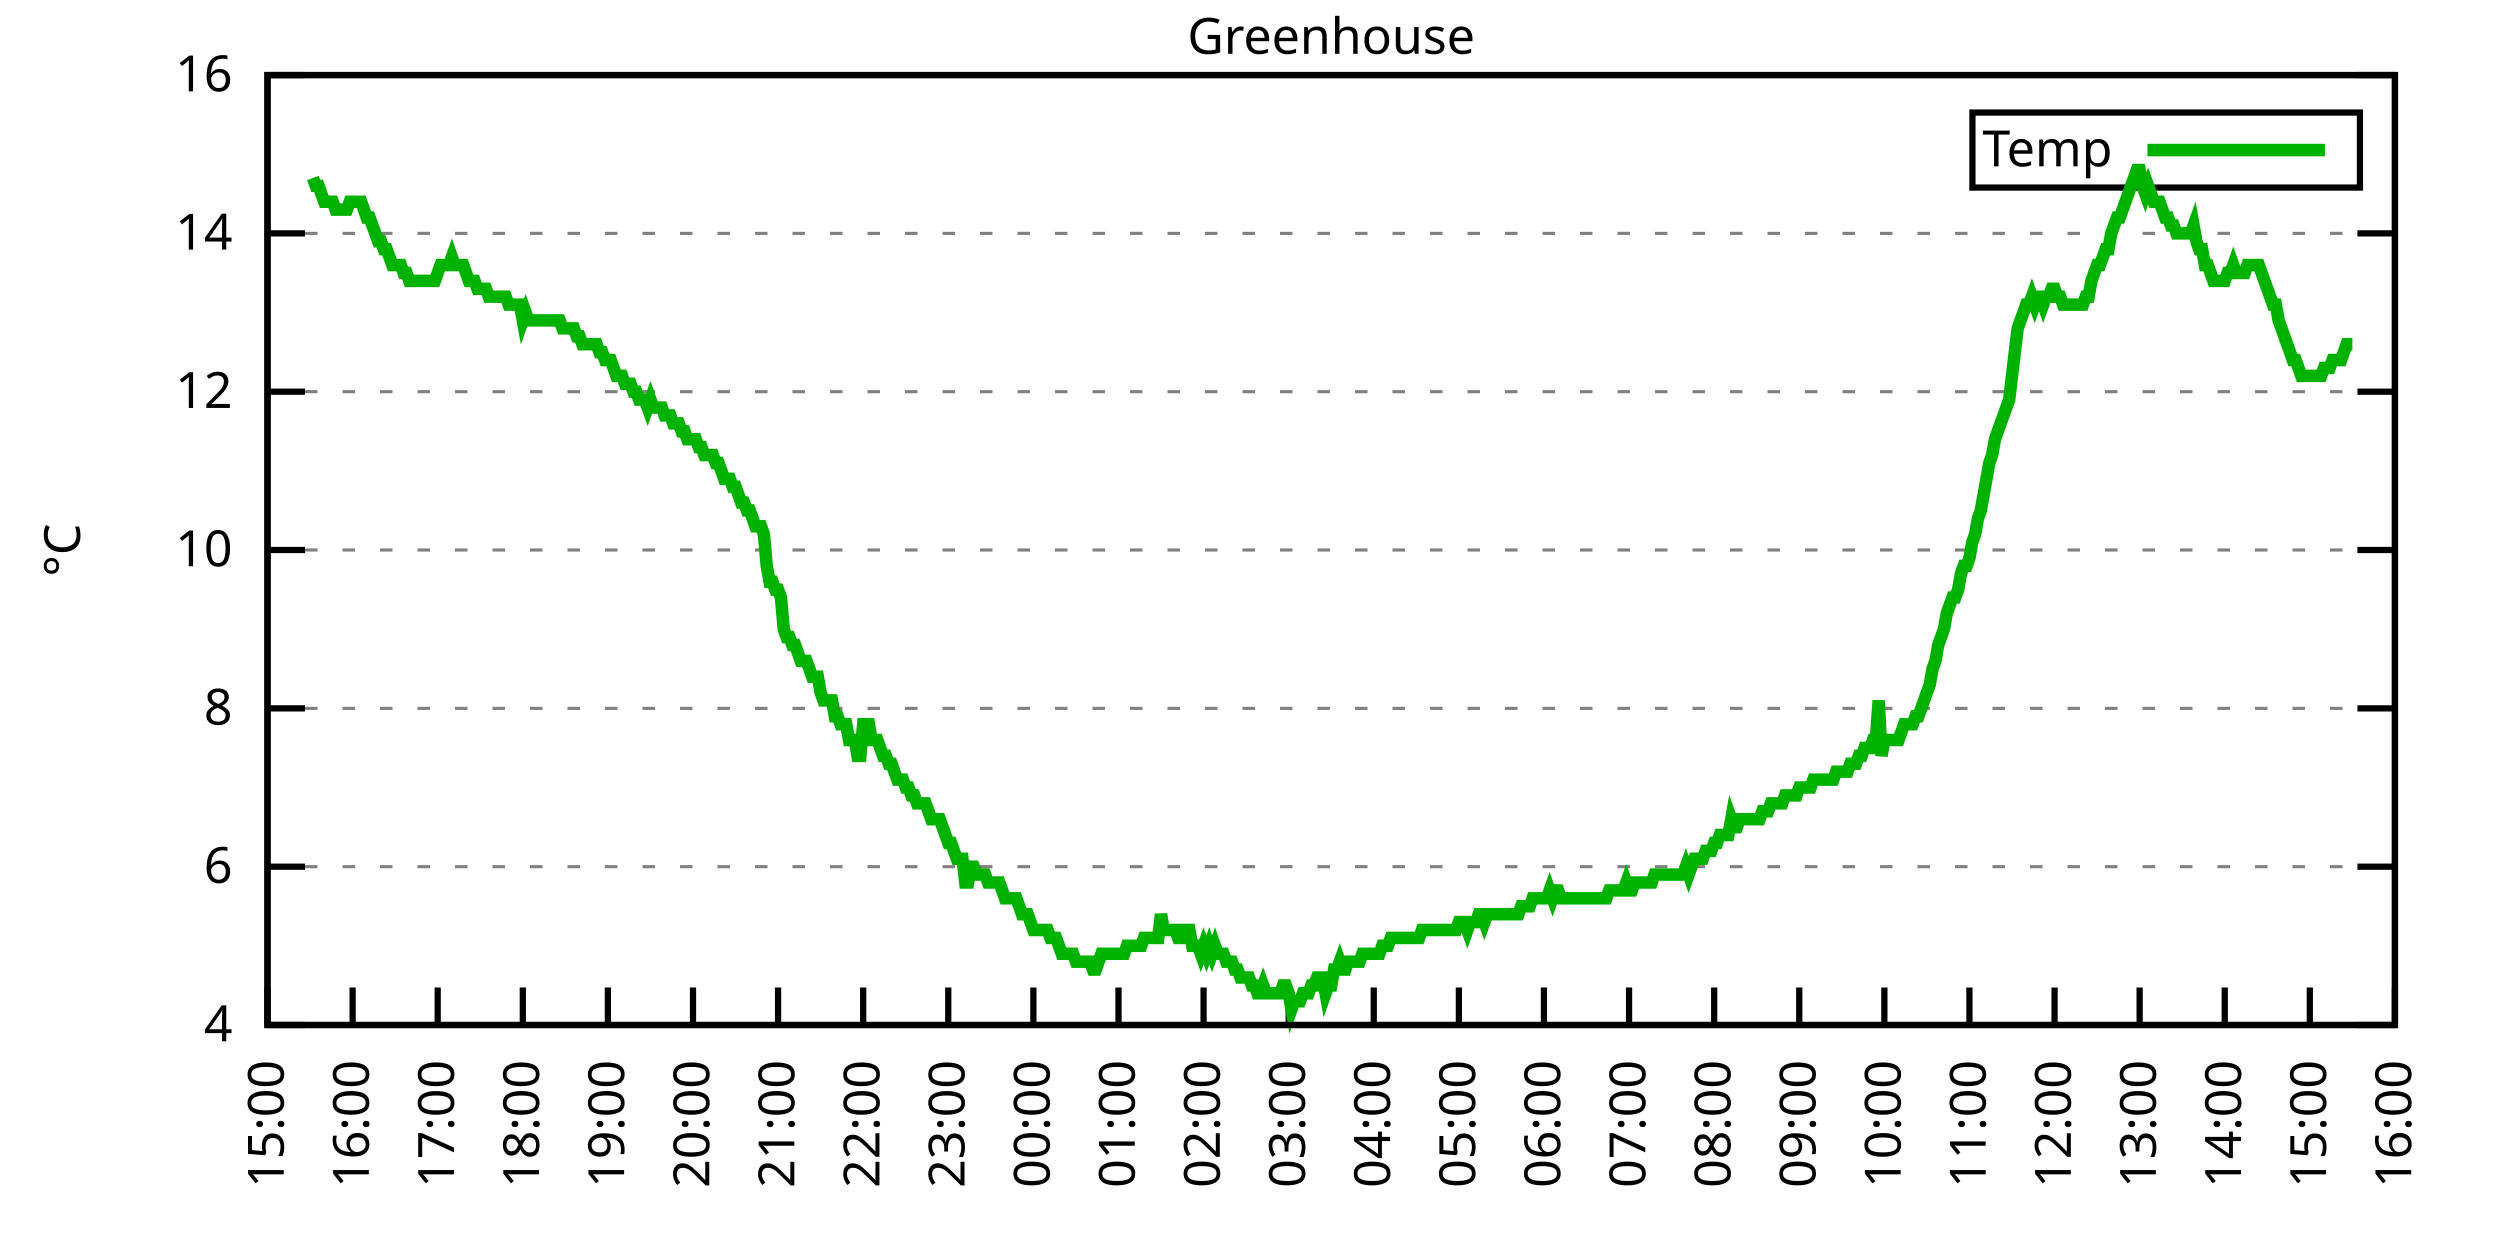
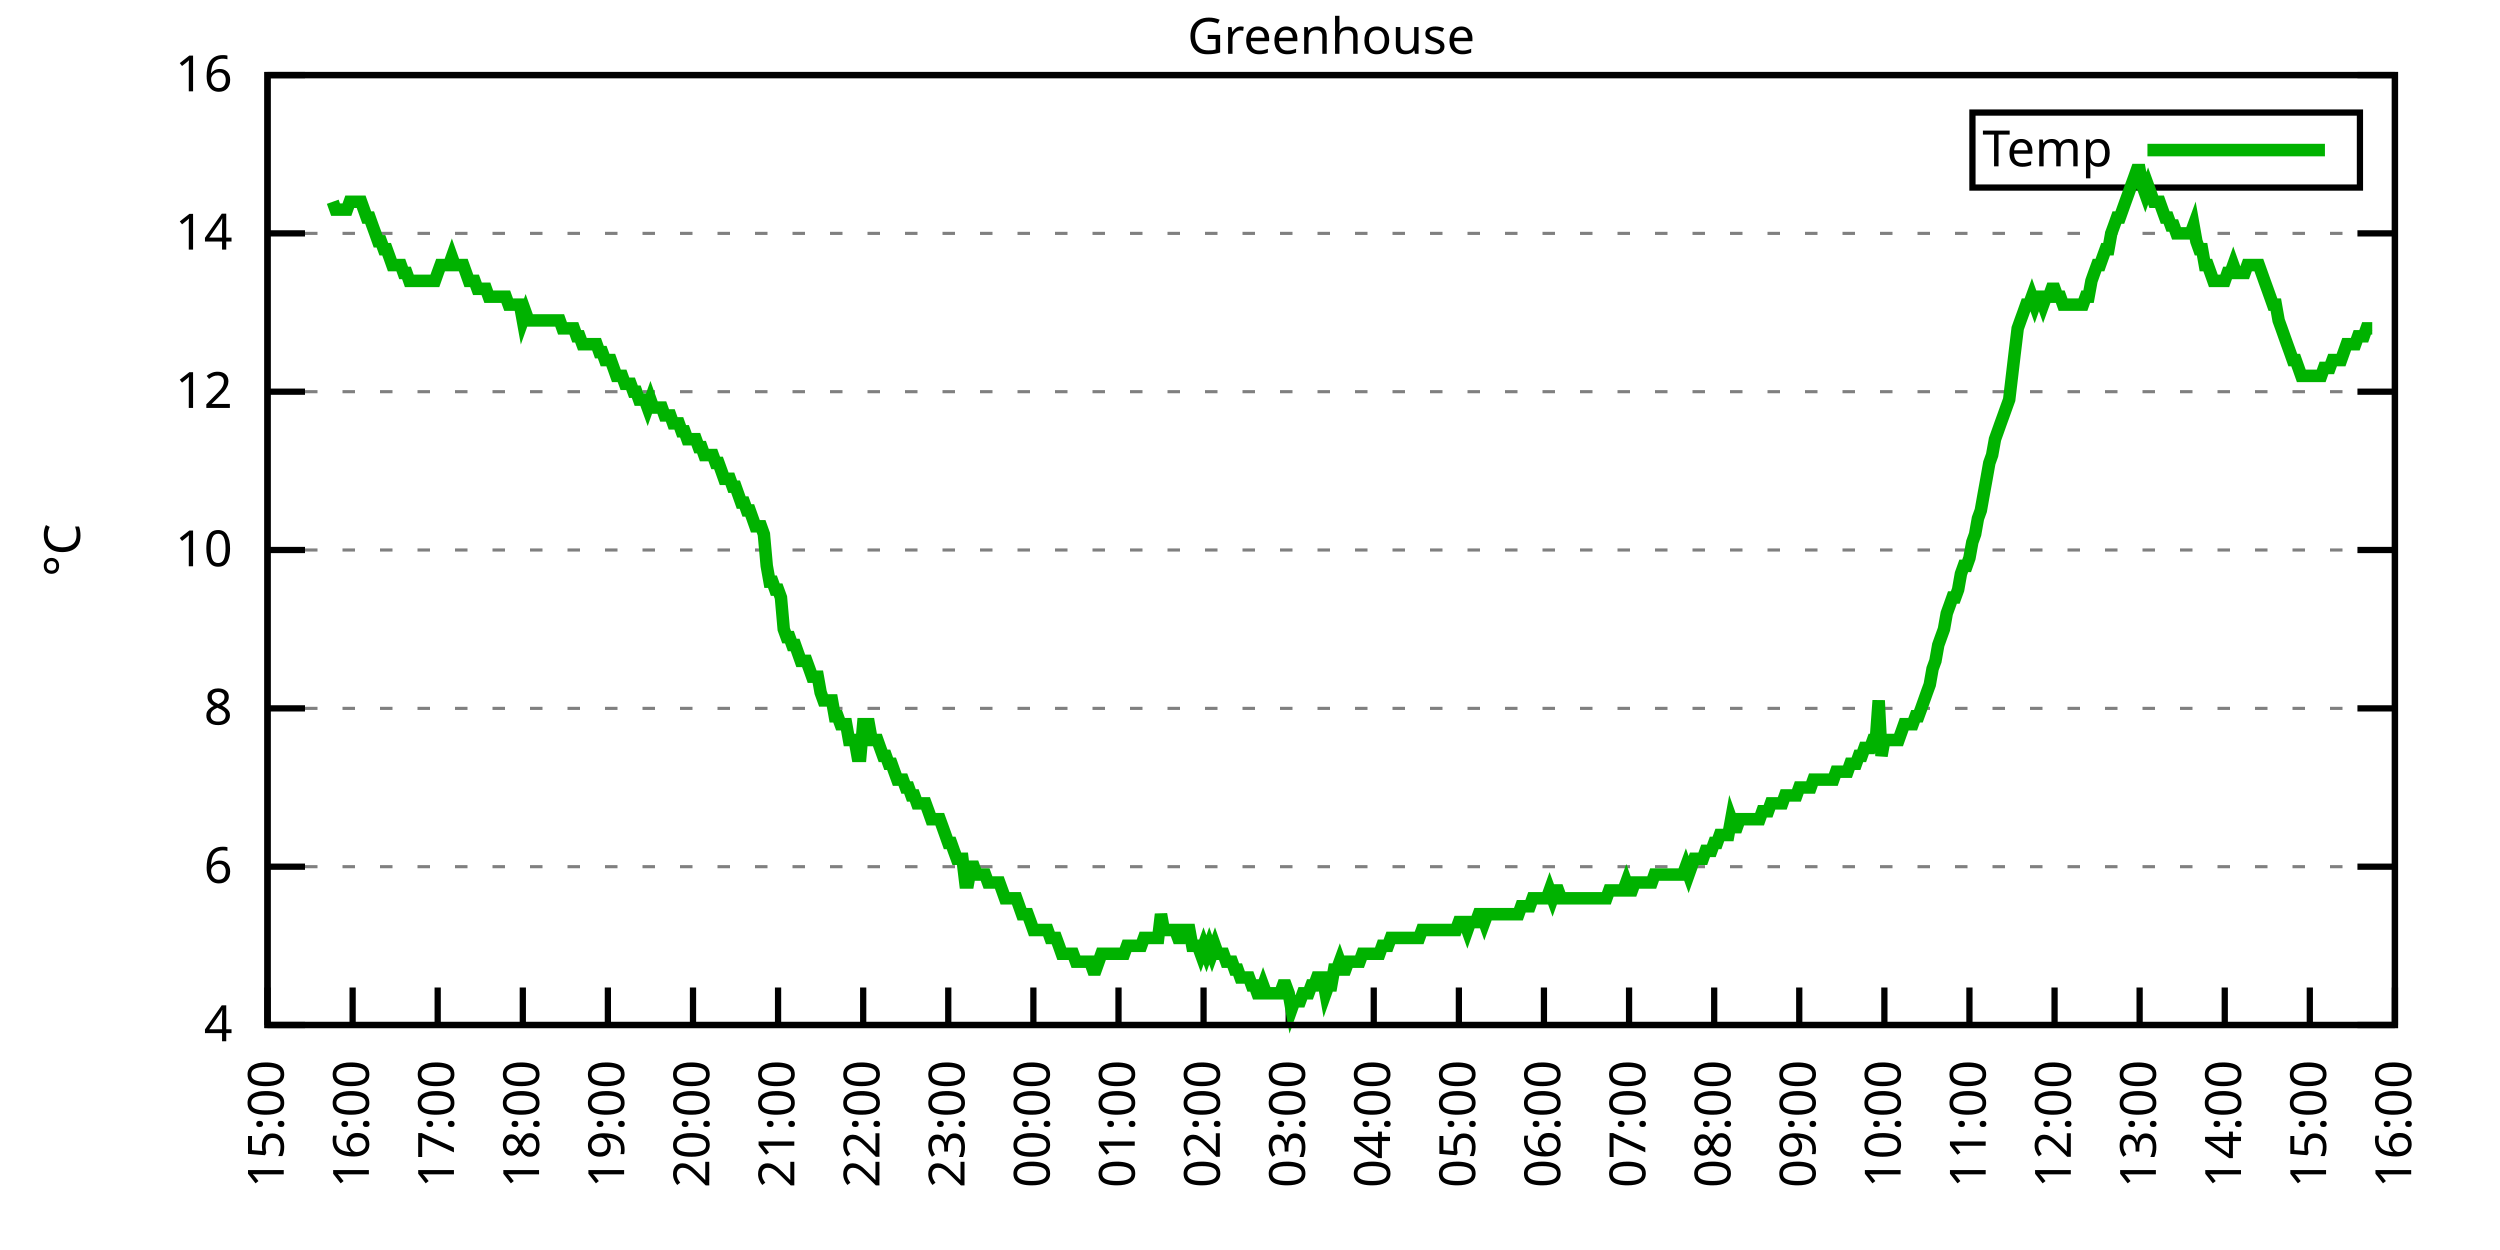
<svg xmlns="http://www.w3.org/2000/svg" xmlns:xlink="http://www.w3.org/1999/xlink" width="400" height="200" viewBox="0 0 400 200">
  <g id="gnuplot_canvas">
    <rect x="0" y="0" width="400" height="200" fill="none" />
    <defs>
      <circle id="gpDot" r="0.5" stroke-width="0.5" stroke="currentColor" />
      <path id="gpPt0" stroke-width="0.333" stroke="currentColor" d="M-1,0 h2 M0,-1 v2" />
      <path id="gpPt1" stroke-width="0.333" stroke="currentColor" d="M-1,-1 L1,1 M1,-1 L-1,1" />
      <path id="gpPt2" stroke-width="0.333" stroke="currentColor" d="M-1,0 L1,0 M0,-1 L0,1 M-1,-1 L1,1 M-1,1 L1,-1" />
      <rect id="gpPt3" stroke-width="0.333" stroke="currentColor" x="-1" y="-1" width="2" height="2" />
      <rect id="gpPt4" stroke-width="0.333" stroke="currentColor" fill="currentColor" x="-1" y="-1" width="2" height="2" />
      <circle id="gpPt5" stroke-width="0.333" stroke="currentColor" cx="0" cy="0" r="1" />
      <use xlink:href="#gpPt5" id="gpPt6" fill="currentColor" stroke="none" />
      <path id="gpPt7" stroke-width="0.333" stroke="currentColor" d="M0,-1.33 L-1.33,0.67 L1.33,0.67 z" />
      <use xlink:href="#gpPt7" id="gpPt8" fill="currentColor" stroke="none" />
      <use xlink:href="#gpPt7" id="gpPt9" stroke="currentColor" transform="rotate(180)" />
      <use xlink:href="#gpPt9" id="gpPt10" fill="currentColor" stroke="none" />
      <use xlink:href="#gpPt3" id="gpPt11" stroke="currentColor" transform="rotate(45)" />
      <use xlink:href="#gpPt11" id="gpPt12" fill="currentColor" stroke="none" />
      <path id="gpPt13" stroke-width="0.333" stroke="currentColor" d="M0,1.330 L1.265,0.411 L0.782,-1.067 L-0.782,-1.076 L-1.265,0.411 z" />
      <use xlink:href="#gpPt13" id="gpPt14" fill="currentColor" stroke="none" />
      <filter id="textbox" filterUnits="objectBoundingBox" x="0" y="0" height="1" width="1">
        <feFlood flood-color="white" flood-opacity="1" result="bgnd" />
        <feComposite in="SourceGraphic" in2="bgnd" operator="atop" />
      </filter>
      <filter id="greybox" filterUnits="objectBoundingBox" x="0" y="0" height="1" width="1">
        <feFlood flood-color="lightgrey" flood-opacity="1" result="grey" />
        <feComposite in="SourceGraphic" in2="grey" operator="atop" />
      </filter>
    </defs>
    <g fill="none" color="white" stroke="currentColor" stroke-width="1.00" stroke-linecap="butt" stroke-linejoin="miter">
</g>
    <g fill="none" color="black" stroke="currentColor" stroke-width="1.00" stroke-linecap="butt" stroke-linejoin="miter">
      <g stroke="none" shape-rendering="crispEdges">
        <polygon fill="rgb(255, 255, 255)" points="42.80,164.00 383.18,164.00 383.18,12.02 42.80,12.02 " />
      </g>
    </g>
    <g fill="none" color="black" stroke="currentColor" stroke-width="1.00" stroke-linecap="butt" stroke-linejoin="miter">
</g>
    <g fill="none" color="black" stroke="black" stroke-width="0.50" stroke-linecap="butt" stroke-linejoin="miter">
</g>
    <g fill="none" color="gray" stroke="currentColor" stroke-width="0.50" stroke-linecap="butt" stroke-linejoin="miter">
      <path stroke="gray" stroke-dasharray="2,4" class="gridline" d="M42.80,164.00 L383.19,164.00  " />
    </g>
    <g fill="none" color="gray" stroke="gray" stroke-width="1.00" stroke-linecap="butt" stroke-linejoin="miter">
</g>
    <g fill="none" color="black" stroke="currentColor" stroke-width="1.00" stroke-linecap="butt" stroke-linejoin="miter">
      <path stroke="black" d="M42.80,164.00 L48.80,164.00 M383.19,164.00 L377.19,164.00  " />
      <g transform="translate(37.20,166.60)" stroke="none" fill="black" font-family="Sans" font-size="8.00" text-anchor="end">
        <text>
          <tspan font-family="Sans"> 4</tspan>
        </text>
      </g>
    </g>
    <g fill="none" color="black" stroke="currentColor" stroke-width="1.00" stroke-linecap="butt" stroke-linejoin="miter">
</g>
    <g fill="none" color="black" stroke="black" stroke-width="0.50" stroke-linecap="butt" stroke-linejoin="miter">
</g>
    <g fill="none" color="gray" stroke="currentColor" stroke-width="0.50" stroke-linecap="butt" stroke-linejoin="miter">
      <path stroke="gray" stroke-dasharray="2,4" class="gridline" d="M42.80,138.67 L383.19,138.67  " />
    </g>
    <g fill="none" color="gray" stroke="gray" stroke-width="1.00" stroke-linecap="butt" stroke-linejoin="miter">
</g>
    <g fill="none" color="black" stroke="currentColor" stroke-width="1.00" stroke-linecap="butt" stroke-linejoin="miter">
      <path stroke="black" d="M42.80,138.67 L48.80,138.67 M383.19,138.67 L377.19,138.67  " />
      <g transform="translate(37.20,141.27)" stroke="none" fill="black" font-family="Sans" font-size="8.00" text-anchor="end">
        <text>
          <tspan font-family="Sans"> 6</tspan>
        </text>
      </g>
    </g>
    <g fill="none" color="black" stroke="currentColor" stroke-width="1.00" stroke-linecap="butt" stroke-linejoin="miter">
</g>
    <g fill="none" color="black" stroke="black" stroke-width="0.50" stroke-linecap="butt" stroke-linejoin="miter">
</g>
    <g fill="none" color="gray" stroke="currentColor" stroke-width="0.50" stroke-linecap="butt" stroke-linejoin="miter">
      <path stroke="gray" stroke-dasharray="2,4" class="gridline" d="M42.80,113.34 L383.19,113.34  " />
    </g>
    <g fill="none" color="gray" stroke="gray" stroke-width="1.00" stroke-linecap="butt" stroke-linejoin="miter">
</g>
    <g fill="none" color="black" stroke="currentColor" stroke-width="1.00" stroke-linecap="butt" stroke-linejoin="miter">
      <path stroke="black" d="M42.80,113.34 L48.80,113.34 M383.19,113.34 L377.19,113.34  " />
      <g transform="translate(37.20,115.94)" stroke="none" fill="black" font-family="Sans" font-size="8.00" text-anchor="end">
        <text>
          <tspan font-family="Sans"> 8</tspan>
        </text>
      </g>
    </g>
    <g fill="none" color="black" stroke="currentColor" stroke-width="1.00" stroke-linecap="butt" stroke-linejoin="miter">
</g>
    <g fill="none" color="black" stroke="black" stroke-width="0.50" stroke-linecap="butt" stroke-linejoin="miter">
</g>
    <g fill="none" color="gray" stroke="currentColor" stroke-width="0.50" stroke-linecap="butt" stroke-linejoin="miter">
      <path stroke="gray" stroke-dasharray="2,4" class="gridline" d="M42.80,88.00 L383.19,88.00  " />
    </g>
    <g fill="none" color="gray" stroke="gray" stroke-width="1.00" stroke-linecap="butt" stroke-linejoin="miter">
</g>
    <g fill="none" color="black" stroke="currentColor" stroke-width="1.00" stroke-linecap="butt" stroke-linejoin="miter">
      <path stroke="black" d="M42.80,88.00 L48.80,88.00 M383.19,88.00 L377.19,88.00  " />
      <g transform="translate(37.20,90.60)" stroke="none" fill="black" font-family="Sans" font-size="8.00" text-anchor="end">
        <text>
          <tspan font-family="Sans"> 10</tspan>
        </text>
      </g>
    </g>
    <g fill="none" color="black" stroke="currentColor" stroke-width="1.00" stroke-linecap="butt" stroke-linejoin="miter">
</g>
    <g fill="none" color="black" stroke="black" stroke-width="0.50" stroke-linecap="butt" stroke-linejoin="miter">
</g>
    <g fill="none" color="gray" stroke="currentColor" stroke-width="0.50" stroke-linecap="butt" stroke-linejoin="miter">
      <path stroke="gray" stroke-dasharray="2,4" class="gridline" d="M42.80,62.67 L383.19,62.67  " />
    </g>
    <g fill="none" color="gray" stroke="gray" stroke-width="1.00" stroke-linecap="butt" stroke-linejoin="miter">
</g>
    <g fill="none" color="black" stroke="currentColor" stroke-width="1.00" stroke-linecap="butt" stroke-linejoin="miter">
      <path stroke="black" d="M42.80,62.67 L48.80,62.67 M383.19,62.67 L377.19,62.67  " />
      <g transform="translate(37.20,65.27)" stroke="none" fill="black" font-family="Sans" font-size="8.00" text-anchor="end">
        <text>
          <tspan font-family="Sans"> 12</tspan>
        </text>
      </g>
    </g>
    <g fill="none" color="black" stroke="currentColor" stroke-width="1.00" stroke-linecap="butt" stroke-linejoin="miter">
</g>
    <g fill="none" color="black" stroke="black" stroke-width="0.50" stroke-linecap="butt" stroke-linejoin="miter">
</g>
    <g fill="none" color="gray" stroke="currentColor" stroke-width="0.50" stroke-linecap="butt" stroke-linejoin="miter">
      <path stroke="gray" stroke-dasharray="2,4" class="gridline" d="M42.80,37.34 L383.19,37.34  " />
    </g>
    <g fill="none" color="gray" stroke="gray" stroke-width="1.00" stroke-linecap="butt" stroke-linejoin="miter">
</g>
    <g fill="none" color="black" stroke="currentColor" stroke-width="1.00" stroke-linecap="butt" stroke-linejoin="miter">
      <path stroke="black" d="M42.80,37.34 L48.80,37.34 M383.19,37.34 L377.19,37.34  " />
      <g transform="translate(37.20,39.94)" stroke="none" fill="black" font-family="Sans" font-size="8.00" text-anchor="end">
        <text>
          <tspan font-family="Sans"> 14</tspan>
        </text>
      </g>
    </g>
    <g fill="none" color="black" stroke="currentColor" stroke-width="1.00" stroke-linecap="butt" stroke-linejoin="miter">
</g>
    <g fill="none" color="black" stroke="black" stroke-width="0.50" stroke-linecap="butt" stroke-linejoin="miter">
</g>
    <g fill="none" color="gray" stroke="currentColor" stroke-width="0.50" stroke-linecap="butt" stroke-linejoin="miter">
      <path stroke="gray" stroke-dasharray="2,4" class="gridline" d="M42.80,12.01 L383.19,12.01  " />
    </g>
    <g fill="none" color="gray" stroke="gray" stroke-width="1.00" stroke-linecap="butt" stroke-linejoin="miter">
</g>
    <g fill="none" color="black" stroke="currentColor" stroke-width="1.00" stroke-linecap="butt" stroke-linejoin="miter">
      <path stroke="black" d="M42.80,12.01 L48.80,12.01 M383.19,12.01 L377.19,12.01  " />
      <g transform="translate(37.20,14.61)" stroke="none" fill="black" font-family="Sans" font-size="8.00" text-anchor="end">
        <text>
          <tspan font-family="Sans"> 16</tspan>
        </text>
      </g>
    </g>
    <g fill="none" color="black" stroke="currentColor" stroke-width="1.00" stroke-linecap="butt" stroke-linejoin="miter">
      <path stroke="black" d="M42.80,164.00 L42.80,158.00  " />
      <g transform="translate(45.40,169.60) rotate(270.00)" stroke="none" fill="black" font-family="Sans" font-size="8.00" text-anchor="end">
        <text>
          <tspan font-family="Sans">15:00</tspan>
        </text>
      </g>
    </g>
    <g fill="none" color="black" stroke="currentColor" stroke-width="1.00" stroke-linecap="butt" stroke-linejoin="miter">
      <path stroke="black" d="M56.42,164.00 L56.42,158.00  " />
      <g transform="translate(59.02,169.60) rotate(270.00)" stroke="none" fill="black" font-family="Sans" font-size="8.00" text-anchor="end">
        <text>
          <tspan font-family="Sans">16:00</tspan>
        </text>
      </g>
    </g>
    <g fill="none" color="black" stroke="currentColor" stroke-width="1.00" stroke-linecap="butt" stroke-linejoin="miter">
      <path stroke="black" d="M70.03,164.00 L70.03,158.00  " />
      <g transform="translate(72.63,169.60) rotate(270.00)" stroke="none" fill="black" font-family="Sans" font-size="8.00" text-anchor="end">
        <text>
          <tspan font-family="Sans">17:00</tspan>
        </text>
      </g>
    </g>
    <g fill="none" color="black" stroke="currentColor" stroke-width="1.00" stroke-linecap="butt" stroke-linejoin="miter">
      <path stroke="black" d="M83.65,164.00 L83.65,158.00  " />
      <g transform="translate(86.25,169.60) rotate(270.00)" stroke="none" fill="black" font-family="Sans" font-size="8.00" text-anchor="end">
        <text>
          <tspan font-family="Sans">18:00</tspan>
        </text>
      </g>
    </g>
    <g fill="none" color="black" stroke="currentColor" stroke-width="1.00" stroke-linecap="butt" stroke-linejoin="miter">
      <path stroke="black" d="M97.26,164.00 L97.26,158.00  " />
      <g transform="translate(99.86,169.60) rotate(270.00)" stroke="none" fill="black" font-family="Sans" font-size="8.00" text-anchor="end">
        <text>
          <tspan font-family="Sans">19:00</tspan>
        </text>
      </g>
    </g>
    <g fill="none" color="black" stroke="currentColor" stroke-width="1.00" stroke-linecap="butt" stroke-linejoin="miter">
      <path stroke="black" d="M110.88,164.00 L110.88,158.00  " />
      <g transform="translate(113.48,169.60) rotate(270.00)" stroke="none" fill="black" font-family="Sans" font-size="8.00" text-anchor="end">
        <text>
          <tspan font-family="Sans">20:00</tspan>
        </text>
      </g>
    </g>
    <g fill="none" color="black" stroke="currentColor" stroke-width="1.00" stroke-linecap="butt" stroke-linejoin="miter">
      <path stroke="black" d="M124.49,164.00 L124.49,158.00  " />
      <g transform="translate(127.09,169.60) rotate(270.00)" stroke="none" fill="black" font-family="Sans" font-size="8.00" text-anchor="end">
        <text>
          <tspan font-family="Sans">21:00</tspan>
        </text>
      </g>
    </g>
    <g fill="none" color="black" stroke="currentColor" stroke-width="1.00" stroke-linecap="butt" stroke-linejoin="miter">
      <path stroke="black" d="M138.11,164.00 L138.11,158.00  " />
      <g transform="translate(140.71,169.60) rotate(270.00)" stroke="none" fill="black" font-family="Sans" font-size="8.00" text-anchor="end">
        <text>
          <tspan font-family="Sans">22:00</tspan>
        </text>
      </g>
    </g>
    <g fill="none" color="black" stroke="currentColor" stroke-width="1.00" stroke-linecap="butt" stroke-linejoin="miter">
      <path stroke="black" d="M151.72,164.00 L151.72,158.00  " />
      <g transform="translate(154.32,169.60) rotate(270.00)" stroke="none" fill="black" font-family="Sans" font-size="8.00" text-anchor="end">
        <text>
          <tspan font-family="Sans">23:00</tspan>
        </text>
      </g>
    </g>
    <g fill="none" color="black" stroke="currentColor" stroke-width="1.00" stroke-linecap="butt" stroke-linejoin="miter">
      <path stroke="black" d="M165.34,164.00 L165.34,158.00  " />
      <g transform="translate(167.94,169.60) rotate(270.00)" stroke="none" fill="black" font-family="Sans" font-size="8.00" text-anchor="end">
        <text>
          <tspan font-family="Sans">00:00</tspan>
        </text>
      </g>
    </g>
    <g fill="none" color="black" stroke="currentColor" stroke-width="1.00" stroke-linecap="butt" stroke-linejoin="miter">
      <path stroke="black" d="M178.96,164.00 L178.96,158.00  " />
      <g transform="translate(181.56,169.60) rotate(270.00)" stroke="none" fill="black" font-family="Sans" font-size="8.00" text-anchor="end">
        <text>
          <tspan font-family="Sans">01:00</tspan>
        </text>
      </g>
    </g>
    <g fill="none" color="black" stroke="currentColor" stroke-width="1.00" stroke-linecap="butt" stroke-linejoin="miter">
      <path stroke="black" d="M192.57,164.00 L192.57,158.00  " />
      <g transform="translate(195.17,169.60) rotate(270.00)" stroke="none" fill="black" font-family="Sans" font-size="8.00" text-anchor="end">
        <text>
          <tspan font-family="Sans">02:00</tspan>
        </text>
      </g>
    </g>
    <g fill="none" color="black" stroke="currentColor" stroke-width="1.00" stroke-linecap="butt" stroke-linejoin="miter">
      <path stroke="black" d="M206.19,164.00 L206.19,158.00  " />
      <g transform="translate(208.79,169.60) rotate(270.00)" stroke="none" fill="black" font-family="Sans" font-size="8.00" text-anchor="end">
        <text>
          <tspan font-family="Sans">03:00</tspan>
        </text>
      </g>
    </g>
    <g fill="none" color="black" stroke="currentColor" stroke-width="1.00" stroke-linecap="butt" stroke-linejoin="miter">
      <path stroke="black" d="M219.80,164.00 L219.80,158.00  " />
      <g transform="translate(222.40,169.60) rotate(270.00)" stroke="none" fill="black" font-family="Sans" font-size="8.00" text-anchor="end">
        <text>
          <tspan font-family="Sans">04:00</tspan>
        </text>
      </g>
    </g>
    <g fill="none" color="black" stroke="currentColor" stroke-width="1.00" stroke-linecap="butt" stroke-linejoin="miter">
      <path stroke="black" d="M233.42,164.00 L233.42,158.00  " />
      <g transform="translate(236.02,169.60) rotate(270.00)" stroke="none" fill="black" font-family="Sans" font-size="8.00" text-anchor="end">
        <text>
          <tspan font-family="Sans">05:00</tspan>
        </text>
      </g>
    </g>
    <g fill="none" color="black" stroke="currentColor" stroke-width="1.00" stroke-linecap="butt" stroke-linejoin="miter">
      <path stroke="black" d="M247.03,164.00 L247.03,158.00  " />
      <g transform="translate(249.63,169.60) rotate(270.00)" stroke="none" fill="black" font-family="Sans" font-size="8.00" text-anchor="end">
        <text>
          <tspan font-family="Sans">06:00</tspan>
        </text>
      </g>
    </g>
    <g fill="none" color="black" stroke="currentColor" stroke-width="1.00" stroke-linecap="butt" stroke-linejoin="miter">
      <path stroke="black" d="M260.65,164.00 L260.65,158.00  " />
      <g transform="translate(263.25,169.60) rotate(270.00)" stroke="none" fill="black" font-family="Sans" font-size="8.00" text-anchor="end">
        <text>
          <tspan font-family="Sans">07:00</tspan>
        </text>
      </g>
    </g>
    <g fill="none" color="black" stroke="currentColor" stroke-width="1.00" stroke-linecap="butt" stroke-linejoin="miter">
      <path stroke="black" d="M274.27,164.00 L274.27,158.00  " />
      <g transform="translate(276.87,169.60) rotate(270.00)" stroke="none" fill="black" font-family="Sans" font-size="8.00" text-anchor="end">
        <text>
          <tspan font-family="Sans">08:00</tspan>
        </text>
      </g>
    </g>
    <g fill="none" color="black" stroke="currentColor" stroke-width="1.00" stroke-linecap="butt" stroke-linejoin="miter">
      <path stroke="black" d="M287.88,164.00 L287.88,158.00  " />
      <g transform="translate(290.48,169.60) rotate(270.00)" stroke="none" fill="black" font-family="Sans" font-size="8.00" text-anchor="end">
        <text>
          <tspan font-family="Sans">09:00</tspan>
        </text>
      </g>
    </g>
    <g fill="none" color="black" stroke="currentColor" stroke-width="1.00" stroke-linecap="butt" stroke-linejoin="miter">
      <path stroke="black" d="M301.50,164.00 L301.50,158.00  " />
      <g transform="translate(304.10,169.60) rotate(270.00)" stroke="none" fill="black" font-family="Sans" font-size="8.00" text-anchor="end">
        <text>
          <tspan font-family="Sans">10:00</tspan>
        </text>
      </g>
    </g>
    <g fill="none" color="black" stroke="currentColor" stroke-width="1.00" stroke-linecap="butt" stroke-linejoin="miter">
      <path stroke="black" d="M315.11,164.00 L315.11,158.00  " />
      <g transform="translate(317.71,169.60) rotate(270.00)" stroke="none" fill="black" font-family="Sans" font-size="8.00" text-anchor="end">
        <text>
          <tspan font-family="Sans">11:00</tspan>
        </text>
      </g>
    </g>
    <g fill="none" color="black" stroke="currentColor" stroke-width="1.00" stroke-linecap="butt" stroke-linejoin="miter">
      <path stroke="black" d="M328.73,164.00 L328.73,158.00  " />
      <g transform="translate(331.33,169.60) rotate(270.00)" stroke="none" fill="black" font-family="Sans" font-size="8.00" text-anchor="end">
        <text>
          <tspan font-family="Sans">12:00</tspan>
        </text>
      </g>
    </g>
    <g fill="none" color="black" stroke="currentColor" stroke-width="1.00" stroke-linecap="butt" stroke-linejoin="miter">
      <path stroke="black" d="M342.34,164.00 L342.34,158.00  " />
      <g transform="translate(344.94,169.60) rotate(270.00)" stroke="none" fill="black" font-family="Sans" font-size="8.00" text-anchor="end">
        <text>
          <tspan font-family="Sans">13:00</tspan>
        </text>
      </g>
    </g>
    <g fill="none" color="black" stroke="currentColor" stroke-width="1.00" stroke-linecap="butt" stroke-linejoin="miter">
      <path stroke="black" d="M355.96,164.00 L355.96,158.00  " />
      <g transform="translate(358.56,169.60) rotate(270.00)" stroke="none" fill="black" font-family="Sans" font-size="8.00" text-anchor="end">
        <text>
          <tspan font-family="Sans">14:00</tspan>
        </text>
      </g>
    </g>
    <g fill="none" color="black" stroke="currentColor" stroke-width="1.00" stroke-linecap="butt" stroke-linejoin="miter">
      <path stroke="black" d="M369.57,164.00 L369.57,158.00  " />
      <g transform="translate(372.17,169.60) rotate(270.00)" stroke="none" fill="black" font-family="Sans" font-size="8.00" text-anchor="end">
        <text>
          <tspan font-family="Sans">15:00</tspan>
        </text>
      </g>
    </g>
    <g fill="none" color="black" stroke="currentColor" stroke-width="1.00" stroke-linecap="butt" stroke-linejoin="miter">
      <path stroke="black" d="M383.19,164.00 L383.19,158.00  " />
      <g transform="translate(385.79,169.60) rotate(270.00)" stroke="none" fill="black" font-family="Sans" font-size="8.00" text-anchor="end">
        <text>
          <tspan font-family="Sans">16:00</tspan>
        </text>
      </g>
    </g>
    <g fill="none" color="black" stroke="currentColor" stroke-width="1.00" stroke-linecap="butt" stroke-linejoin="miter">
</g>
    <g fill="none" color="black" stroke="currentColor" stroke-width="1.00" stroke-linecap="butt" stroke-linejoin="miter">
      <path stroke="black" d="M42.80,12.01 L42.80,164.00 L383.19,164.00 L383.19,12.01 L42.80,12.01 Z  " />
    </g>
    <g fill="none" color="black" stroke="currentColor" stroke-width="1.00" stroke-linecap="butt" stroke-linejoin="miter">
</g>
    <g fill="none" color="black" stroke="currentColor" stroke-width="1.00" stroke-linecap="butt" stroke-linejoin="miter">
      <path stroke="black" d="M315.59,30.01 L315.59,18.01 L377.59,18.01 L377.59,30.01 L315.59,30.01 Z  " />
    </g>
    <g id="Greenhouse_plot_1">
      <g fill="none" color="white" stroke="black" stroke-width="2.00" stroke-linecap="butt" stroke-linejoin="miter">
</g>
      <g fill="none" color="black" stroke="currentColor" stroke-width="2.00" stroke-linecap="butt" stroke-linejoin="miter">
        <g transform="translate(337.99,26.61)" stroke="none" fill="black" font-family="Sans" font-size="8.00" text-anchor="end">
          <text>
            <tspan font-family="Sans">Temp</tspan>
          </text>
        </g>
      </g>
      <g fill="none" color="black" stroke="currentColor" stroke-width="2.00" stroke-linecap="butt" stroke-linejoin="miter">
-         <path stroke="rgb(  0, 178,   0)" d="M343.59,24.01 L371.99,24.01 M50.06,28.48 L50.52,29.74 L50.97,29.74 L51.42,31.01 L51.88,32.28 L52.33,32.28   L52.78,32.28 L53.24,32.28 L53.69,33.54 L54.15,33.54 L54.60,33.54 L55.05,33.54 L55.51,33.54 L55.96,32.28   L56.42,32.28 L56.87,32.28 L57.32,32.28 L57.78,32.28 L58.23,33.54 L58.68,34.81 L59.14,34.81 L59.59,36.08   L60.05,37.34 L60.50,38.61 L60.95,38.61 L61.41,39.87 L61.86,39.87 L62.32,41.14 L62.77,42.41 L63.22,42.41   L63.68,42.41 L64.13,42.41 L64.58,43.67 L65.04,43.67 L65.49,44.94 L65.95,44.94 L66.40,44.94 L66.85,44.94   L67.31,44.94 L67.76,44.94 L68.22,44.94 L68.67,44.94 L69.12,44.94 L69.58,44.94 L70.03,43.67 L70.49,42.41   L70.94,42.41 L71.39,42.41 L71.85,42.41 L72.30,41.14 L72.75,42.41 L73.21,42.41 L73.66,42.41 L74.12,42.41   L74.57,43.67 L75.02,44.94 L75.48,44.94 L75.93,44.94 L76.39,46.21 L76.84,46.21 L77.29,46.21 L77.75,46.21   L78.20,47.47 L78.65,47.47 L79.11,47.47 L79.56,47.47 L80.02,47.47 L80.47,47.47 L80.92,47.47 L81.38,48.74   L81.83,48.74 L82.29,48.74 L82.74,48.74 L83.19,48.74 L83.65,51.27 L84.10,50.01 L84.55,51.27 L85.01,51.27   L85.46,51.27 L85.92,51.27 L86.37,51.27 L86.82,51.27 L87.28,51.27 L87.73,51.27 L88.19,51.27 L88.64,51.27   L89.09,51.27 L89.55,51.27 L90.00,52.54 L90.45,52.54 L90.91,52.54 L91.36,52.54 L91.82,52.54 L92.27,53.81   L92.72,53.81 L93.18,55.07 L93.63,55.07 L94.09,55.07 L94.54,55.07 L94.99,55.07 L95.45,55.07 L95.90,56.34   L96.35,56.34 L96.81,57.61 L97.26,57.61 L97.72,57.61 L98.17,58.87 L98.62,60.14 L99.08,60.14 L99.53,60.14   L99.99,61.41 L100.44,61.41 L100.89,61.41 L101.35,62.67 L101.80,62.67 L102.25,63.94 L102.71,63.94 L103.16,63.94   L103.62,65.21 L104.07,63.94 L104.52,65.21 L104.98,65.21 L105.43,65.21 L105.89,65.21 L106.34,66.47 L106.79,66.47   L107.25,66.47 L107.70,67.74 L108.15,67.74 L108.61,67.74 L109.06,69.01 L109.52,69.01 L109.97,70.27 L110.42,70.27   L110.88,70.27 L111.33,70.27 L111.79,71.54 L112.24,71.54 L112.69,72.81 L113.15,72.81 L113.60,72.81 L114.05,72.81   L114.51,74.07 L114.96,74.07 L115.42,75.34 L115.87,76.61 L116.32,76.61 L116.78,76.61 L117.23,77.87 L117.69,77.87   L118.14,79.14 L118.59,80.41 L119.05,80.41 L119.50,81.67 L119.96,81.67 L120.41,82.94 L120.86,84.21 L121.32,84.21   L121.77,84.21 L122.22,85.47 L122.68,90.54 L123.13,93.07 L123.59,93.07 L124.04,94.34 L124.49,94.34 L124.95,95.60   L125.40,100.67 L125.86,101.94 L126.31,101.94 L126.76,103.20 L127.22,103.20 L127.67,104.47 L128.12,105.74 L128.58,105.74   L129.03,105.74 L129.49,107.00 L129.94,108.27 L130.39,108.27 L130.85,108.27 L131.30,110.80 L131.76,112.07 L132.21,112.07   L132.66,112.07 L133.12,112.07 L133.57,114.60 L134.02,114.60 L134.48,115.87 L134.93,115.87 L135.39,115.87 L135.84,118.40   L136.29,118.40 L136.75,118.40 L137.20,120.94 L137.66,120.94 L138.11,115.87 L138.56,115.87 L139.02,115.87 L139.47,118.40   L139.92,118.40 L140.38,118.40 L140.83,119.67 L141.29,120.94 L141.74,120.94 L142.19,122.20 L142.65,122.20 L143.10,123.47   L143.56,124.74 L144.01,124.74 L144.46,124.74 L144.92,126.00 L145.37,126.00 L145.82,127.27 L146.28,127.27 L146.73,128.54   L147.19,128.54 L147.64,128.54 L148.09,128.54 L148.55,129.80 L149.00,131.07 L149.46,131.07 L149.91,131.07 L150.36,131.07   L150.82,132.34 L151.27,133.60 L151.72,134.87 L152.18,134.87 L152.63,136.14 L153.09,137.40 L153.54,137.40 L153.99,137.40   L154.45,141.20 L154.90,141.20 L155.36,138.67 L155.81,138.67 L156.26,139.93 L156.72,139.93 L157.17,139.93 L157.62,139.93   L158.08,141.20 L158.53,141.20 L158.99,141.20 L159.44,141.20 L159.89,141.20 L160.35,142.47 L160.80,143.73 L161.26,143.73   L161.71,143.73 L162.16,143.73 L162.62,143.73 L163.07,145.00 L163.52,146.27 L163.98,146.27 L164.43,146.27 L164.89,147.53   L165.34,148.80 L165.79,148.80 L166.25,148.80 L166.70,148.80 L167.16,148.80 L167.61,148.80 L168.06,150.07 L168.52,150.07   L168.97,150.07 L169.43,151.33 L169.88,152.60 L170.33,152.60 L170.79,152.60 L171.24,152.60 L171.69,152.60 L172.15,153.87   L172.60,153.87 L173.06,153.87 L173.51,153.87 L173.96,153.87 L174.42,153.87 L174.87,155.13 L175.33,155.13 L175.78,153.87   L176.23,152.60 L176.69,152.60 L177.14,152.60 L177.59,152.60 L178.05,152.60 L178.50,152.60 L178.96,152.60 L179.41,152.60   L179.86,152.60 L180.32,151.33 L180.77,151.33 L181.23,151.33 L181.68,151.33 L182.13,151.33 L182.59,151.33 L183.04,150.07   L183.49,150.07 L183.95,150.07 L184.40,150.07 L184.86,150.07 L185.31,150.07 L185.76,146.27 L186.22,148.80 L186.67,148.80   L187.13,148.80 L187.58,148.80 L188.03,148.80 L188.49,150.07 L188.94,150.07 L189.39,148.80 L189.85,148.80 L190.30,148.80   L190.76,151.33 L191.21,151.33 L191.66,151.33 L192.12,152.60 L192.57,151.33 L193.03,152.60 L193.48,151.33 L193.93,152.60   L194.39,151.33 L194.84,152.60 L195.29,152.60 L195.75,152.60 L196.20,153.87 L196.66,153.87 L197.11,153.87 L197.56,155.13   L198.02,155.13 L198.47,156.40 L198.93,156.40 L199.38,156.40 L199.83,156.40 L200.29,157.67 L200.74,157.67 L201.19,158.93   L201.65,158.93 L202.10,157.67 L202.56,158.93 L203.01,158.93 L203.46,158.93 L203.92,158.93 L204.37,158.93 L204.83,158.93   L205.28,157.67 L205.73,157.67 L206.19,158.93 L206.64,161.47 L207.09,160.20 L207.55,160.20 L208.00,160.20 L208.46,158.93   L208.91,158.93 L209.36,158.93 L209.82,157.67 L210.27,157.67 L210.73,156.40 L211.18,156.40 L211.63,156.40 L212.09,158.93   L212.54,157.67 L213.00,157.67 L213.45,155.13 L213.90,155.13 L214.36,153.87 L214.81,155.13 L215.26,155.13 L215.72,153.87   L216.17,153.87 L216.63,153.87 L217.08,153.87 L217.53,153.87 L217.99,152.60 L218.44,152.60 L218.90,152.60 L219.35,152.60   L219.80,152.60 L220.26,152.60 L220.71,152.60 L221.16,151.33 L221.62,151.33 L222.07,151.33 L222.53,150.07 L222.98,150.07   L223.43,150.07 L223.89,150.07 L224.34,150.07 L224.80,150.07 L225.25,150.07 L225.70,150.07 L226.16,150.07 L226.61,150.07   L227.06,150.07 L227.52,148.80 L227.97,148.80 L228.43,148.80 L228.88,148.80 L229.33,148.80 L229.79,148.80 L230.24,148.80   L230.70,148.80 L231.15,148.80 L231.60,148.80 L232.06,148.80 L232.51,148.80 L232.96,148.80 L233.42,147.53 L233.87,147.53   L234.33,147.53 L234.78,148.80 L235.23,147.53 L235.69,147.53 L236.14,147.53 L236.60,146.27 L237.05,146.27 L237.50,147.53   L237.96,146.27 L238.41,146.27 L238.86,146.27 L239.32,146.27 L239.77,146.27 L240.23,146.27 L240.68,146.27 L241.13,146.27   L241.59,146.27 L242.04,146.27 L242.50,146.27 L242.95,146.27 L243.40,145.00 L243.86,145.00 L244.31,145.00 L244.76,145.00   L245.22,143.73 L245.67,143.73 L246.13,143.73 L246.58,143.73 L247.03,143.73 L247.49,143.73 L247.94,142.47 L248.40,143.73   L248.85,142.47 L249.30,142.47 L249.76,143.73 L250.21,143.73 L250.66,143.73 L251.12,143.73 L251.57,143.73 L252.03,143.73   L252.48,143.73 L252.93,143.73 L253.39,143.73 L253.84,143.73 L254.30,143.73 L254.75,143.73 L255.20,143.73 L255.66,143.73   L256.11,143.73 L256.56,143.73 L257.02,143.73 L257.47,142.47 L257.93,142.47 L258.38,142.47 L258.83,142.47 L259.29,142.47   L259.74,142.47 L260.20,141.20 L260.65,142.47 L261.10,142.47 L261.56,141.20 L262.01,141.20 L262.47,141.20 L262.92,141.20   L263.37,141.20 L263.83,141.20 L264.28,141.20 L264.73,139.93 L265.19,139.93 L265.64,139.93 L266.10,139.93 L266.55,139.93   L267.00,139.93 L267.46,139.93 L267.91,139.93 L268.37,139.93 L268.82,139.93 L269.27,139.93 L269.73,138.67 L270.18,139.93   L270.63,138.67 L271.09,137.40 L271.54,137.40 L272.00,137.40 L272.45,137.40 L272.90,136.14 L273.36,136.14 L273.81,136.14   L274.27,134.87 L274.72,134.87 L275.17,133.60 L275.63,133.60 L276.08,133.60 L276.53,133.60 L276.99,131.07 L277.44,132.34   L277.90,132.34 L278.35,131.07 L278.80,131.07 L279.26,131.07 L279.71,131.07 L280.17,131.07 L280.62,131.07 L281.07,131.07   L281.53,131.07 L281.98,129.80 L282.43,129.80 L282.89,129.80 L283.34,128.54 L283.80,128.54 L284.25,128.54 L284.70,128.54   L285.16,128.54 L285.61,127.27 L286.07,127.27 L286.52,127.27 L286.97,127.27 L287.43,127.27 L287.88,126.00 L288.33,126.00   L288.79,126.00 L289.24,126.00 L289.70,126.00 L290.15,124.74 L290.60,124.74 L291.06,124.74 L291.51,124.74 L291.97,124.74   L292.42,124.74 L292.87,124.74 L293.33,124.74 L293.78,123.47 L294.23,123.47 L294.69,123.47 L295.14,123.47 L295.60,123.47   L296.05,122.20 L296.50,122.20 L296.96,122.20 L297.41,120.94 L297.87,120.94 L298.32,119.67 L298.77,119.67 L299.23,119.67   L299.68,118.40 L300.13,118.40 L300.59,112.07 L301.04,120.94 L301.50,118.40 L301.95,118.40 L302.40,118.40 L302.86,118.40   L303.31,118.40 L303.77,118.40 L304.22,117.14 L304.67,115.87 L305.13,115.87 L305.58,115.87 L306.03,115.87 L306.49,114.60   L306.94,114.60 L307.40,113.34 L307.85,112.07 L308.30,110.80 L308.76,109.54 L309.21,107.00 L309.67,105.74 L310.12,103.20   L310.57,101.94 L311.03,100.67 L311.48,98.14 L311.94,96.87 L312.39,95.60 L312.84,95.60 L313.30,94.34 L313.75,91.80   L314.20,90.54 L314.66,90.54 L315.11,89.27 L315.57,86.74 L316.02,85.47 L316.47,82.94 L316.93,81.67 L317.38,79.14   L317.84,76.61 L318.29,74.07 L318.74,72.81 L319.20,70.27 L319.65,69.01 L320.10,67.74 L320.56,66.47 L321.01,65.21   L321.47,63.94 L321.92,60.14 L322.37,56.34 L322.83,52.54 L323.28,51.27 L323.74,50.01 L324.19,48.74 L324.64,48.74   L325.10,47.47 L325.55,48.74 L326.00,47.47 L326.46,47.47 L326.91,48.74 L327.37,47.47 L327.82,47.47 L328.27,46.21   L328.73,46.21 L329.18,47.47 L329.64,47.47 L330.09,48.74 L330.54,48.74 L331.00,48.74 L331.45,48.74 L331.90,48.74   L332.36,48.74 L332.81,48.74 L333.27,48.74 L333.72,47.47 L334.17,47.47 L334.63,44.94 L335.08,43.67 L335.54,42.41   L335.99,42.41 L336.44,41.14 L336.90,39.87 L337.35,39.87 L337.80,37.34 L338.26,36.08 L338.71,34.81 L339.17,34.81   L339.62,33.54 L340.07,32.28 L340.53,31.01 L340.98,29.74 L341.44,28.48 L341.89,27.21 L342.34,27.21 L342.80,29.74   L343.25,31.01 L343.70,29.74 L344.16,31.01 L344.61,32.28 L345.07,32.28 L345.52,32.28 L345.97,33.54 L346.43,34.81   L346.88,34.81 L347.34,36.08 L347.79,36.08 L348.24,37.34 L348.70,37.34 L349.15,37.34 L349.60,37.34 L350.06,37.34   L350.51,37.34 L350.97,36.08 L351.42,38.61 L351.87,39.87 L352.33,39.87 L352.78,42.41 L353.24,42.41 L353.69,43.67   L354.14,44.94 L354.60,44.94 L355.05,44.94 L355.50,44.94 L355.96,44.94 L356.41,43.67 L356.87,43.67 L357.32,42.41   L357.77,43.67 L358.23,43.67 L358.68,43.67 L359.14,43.67 L359.59,42.41 L360.04,42.41 L360.50,42.41 L360.95,42.41   L361.41,42.41 L361.86,43.67 L362.31,44.94 L362.77,46.21 L363.22,47.47 L363.67,48.74 L364.13,48.74 L364.58,51.27   L365.04,52.54 L365.49,53.81 L365.94,55.07 L366.40,56.34 L366.85,57.61 L367.31,57.61 L367.76,58.87 L368.21,60.14   L368.67,60.14 L369.12,60.14 L369.57,60.14 L370.03,60.14 L370.48,60.14 L370.94,60.14 L371.39,60.14 L371.84,58.87   L372.30,58.87 L372.75,58.87 L373.21,57.61 L373.66,57.61 L374.11,57.61 L374.57,57.61 L375.02,56.34 L375.47,55.07   L375.93,55.07 L376.38,55.07  " />
+         <path stroke="rgb(  0, 178,   0)" d="M343.59,24.01 L371.99,24.01 M53.24,32.28 L53.69,33.54 L54.15,33.54 L54.60,33.54 L55.05,33.54 L55.51,33.54   L55.96,32.28 L56.42,32.28 L56.87,32.28 L57.32,32.28 L57.78,32.28 L58.23,33.54 L58.68,34.81 L59.14,34.81   L59.59,36.08 L60.05,37.34 L60.50,38.61 L60.95,38.61 L61.41,39.87 L61.86,39.87 L62.32,41.14 L62.77,42.41   L63.22,42.41 L63.68,42.41 L64.13,42.41 L64.58,43.67 L65.04,43.67 L65.49,44.94 L65.95,44.94 L66.40,44.94   L66.85,44.94 L67.31,44.94 L67.76,44.94 L68.22,44.94 L68.67,44.94 L69.12,44.94 L69.58,44.94 L70.03,43.67   L70.49,42.41 L70.94,42.41 L71.39,42.41 L71.85,42.41 L72.30,41.14 L72.75,42.41 L73.21,42.41 L73.66,42.41   L74.12,42.41 L74.57,43.67 L75.02,44.94 L75.48,44.94 L75.93,44.94 L76.39,46.21 L76.84,46.21 L77.29,46.21   L77.75,46.21 L78.20,47.47 L78.65,47.47 L79.11,47.47 L79.56,47.47 L80.02,47.47 L80.47,47.47 L80.92,47.47   L81.38,48.74 L81.83,48.74 L82.29,48.74 L82.74,48.74 L83.19,48.74 L83.65,51.27 L84.10,50.01 L84.55,51.27   L85.01,51.27 L85.46,51.27 L85.92,51.27 L86.37,51.27 L86.82,51.27 L87.28,51.27 L87.73,51.27 L88.19,51.27   L88.64,51.27 L89.09,51.27 L89.55,51.27 L90.00,52.54 L90.45,52.54 L90.91,52.54 L91.36,52.54 L91.82,52.54   L92.27,53.81 L92.72,53.81 L93.18,55.07 L93.63,55.07 L94.09,55.07 L94.54,55.07 L94.99,55.07 L95.45,55.07   L95.90,56.34 L96.35,56.34 L96.81,57.61 L97.26,57.61 L97.72,57.61 L98.17,58.87 L98.62,60.14 L99.08,60.14   L99.53,60.14 L99.99,61.41 L100.44,61.41 L100.89,61.41 L101.35,62.67 L101.80,62.67 L102.25,63.94 L102.71,63.94   L103.16,63.94 L103.62,65.21 L104.07,63.94 L104.52,65.21 L104.98,65.21 L105.43,65.21 L105.89,65.21 L106.34,66.47   L106.79,66.47 L107.25,66.47 L107.70,67.74 L108.15,67.74 L108.61,67.74 L109.06,69.01 L109.52,69.01 L109.97,70.27   L110.42,70.27 L110.88,70.27 L111.33,70.27 L111.79,71.54 L112.24,71.54 L112.69,72.81 L113.15,72.81 L113.60,72.81   L114.05,72.81 L114.51,74.07 L114.96,74.07 L115.42,75.34 L115.87,76.61 L116.32,76.61 L116.78,76.61 L117.23,77.87   L117.69,77.87 L118.14,79.14 L118.59,80.41 L119.05,80.41 L119.50,81.67 L119.96,81.67 L120.41,82.94 L120.86,84.21   L121.32,84.21 L121.77,84.21 L122.22,85.47 L122.68,90.54 L123.13,93.07 L123.59,93.07 L124.04,94.34 L124.49,94.34   L124.95,95.60 L125.40,100.67 L125.86,101.94 L126.31,101.94 L126.76,103.20 L127.22,103.20 L127.67,104.47 L128.12,105.74   L128.58,105.74 L129.03,105.74 L129.49,107.00 L129.94,108.27 L130.39,108.27 L130.85,108.27 L131.30,110.80 L131.76,112.07   L132.21,112.07 L132.66,112.07 L133.12,112.07 L133.57,114.60 L134.02,114.60 L134.48,115.87 L134.93,115.87 L135.39,115.87   L135.84,118.40 L136.29,118.40 L136.75,118.40 L137.20,120.94 L137.66,120.94 L138.11,115.87 L138.56,115.87 L139.02,115.87   L139.47,118.40 L139.92,118.40 L140.38,118.40 L140.83,119.67 L141.29,120.94 L141.74,120.94 L142.19,122.20 L142.65,122.20   L143.10,123.47 L143.56,124.74 L144.01,124.74 L144.46,124.74 L144.92,126.00 L145.37,126.00 L145.82,127.27 L146.28,127.27   L146.73,128.54 L147.19,128.54 L147.64,128.54 L148.09,128.54 L148.55,129.80 L149.00,131.07 L149.46,131.07 L149.91,131.07   L150.36,131.07 L150.82,132.34 L151.27,133.60 L151.72,134.87 L152.18,134.87 L152.63,136.14 L153.09,137.40 L153.54,137.40   L153.99,137.40 L154.45,141.20 L154.90,141.20 L155.36,138.67 L155.81,138.67 L156.26,139.93 L156.72,139.93 L157.17,139.93   L157.62,139.93 L158.08,141.20 L158.53,141.20 L158.99,141.20 L159.44,141.20 L159.89,141.20 L160.35,142.47 L160.80,143.73   L161.26,143.73 L161.71,143.73 L162.16,143.73 L162.62,143.73 L163.07,145.00 L163.52,146.27 L163.98,146.27 L164.43,146.27   L164.89,147.53 L165.34,148.80 L165.79,148.80 L166.25,148.80 L166.70,148.80 L167.16,148.80 L167.61,148.80 L168.06,150.07   L168.52,150.07 L168.97,150.07 L169.43,151.33 L169.88,152.60 L170.33,152.60 L170.79,152.60 L171.24,152.60 L171.69,152.60   L172.15,153.87 L172.60,153.87 L173.06,153.87 L173.51,153.87 L173.96,153.87 L174.42,153.87 L174.87,155.13 L175.33,155.13   L175.78,153.87 L176.23,152.60 L176.69,152.60 L177.14,152.60 L177.59,152.60 L178.05,152.60 L178.50,152.60 L178.96,152.60   L179.41,152.60 L179.86,152.60 L180.32,151.33 L180.77,151.33 L181.23,151.33 L181.68,151.33 L182.13,151.33 L182.59,151.33   L183.04,150.07 L183.49,150.07 L183.95,150.07 L184.40,150.07 L184.86,150.07 L185.31,150.07 L185.76,146.27 L186.22,148.80   L186.67,148.80 L187.13,148.80 L187.58,148.80 L188.03,148.80 L188.49,150.07 L188.94,150.07 L189.39,148.80 L189.85,148.80   L190.30,148.80 L190.76,151.33 L191.21,151.33 L191.66,151.33 L192.12,152.60 L192.57,151.33 L193.03,152.60 L193.48,151.33   L193.93,152.60 L194.39,151.33 L194.84,152.60 L195.29,152.60 L195.75,152.60 L196.20,153.87 L196.66,153.87 L197.11,153.87   L197.56,155.13 L198.02,155.13 L198.47,156.40 L198.93,156.40 L199.38,156.40 L199.83,156.40 L200.29,157.67 L200.74,157.67   L201.19,158.93 L201.65,158.93 L202.10,157.67 L202.56,158.93 L203.01,158.93 L203.46,158.93 L203.92,158.93 L204.37,158.93   L204.83,158.93 L205.28,157.67 L205.73,157.67 L206.19,158.93 L206.64,161.47 L207.09,160.20 L207.55,160.20 L208.00,160.20   L208.46,158.93 L208.91,158.93 L209.36,158.93 L209.82,157.67 L210.27,157.67 L210.73,156.40 L211.18,156.40 L211.63,156.40   L212.09,158.93 L212.54,157.67 L213.00,157.67 L213.45,155.13 L213.90,155.13 L214.36,153.87 L214.81,155.13 L215.26,155.13   L215.72,153.87 L216.17,153.87 L216.63,153.87 L217.08,153.87 L217.53,153.87 L217.99,152.60 L218.44,152.60 L218.90,152.60   L219.35,152.60 L219.80,152.60 L220.26,152.60 L220.71,152.60 L221.16,151.33 L221.62,151.33 L222.07,151.33 L222.53,150.07   L222.98,150.07 L223.43,150.07 L223.89,150.07 L224.34,150.07 L224.80,150.07 L225.25,150.07 L225.70,150.07 L226.16,150.07   L226.61,150.07 L227.06,150.07 L227.52,148.80 L227.97,148.80 L228.43,148.80 L228.88,148.80 L229.33,148.80 L229.79,148.80   L230.24,148.80 L230.70,148.80 L231.15,148.80 L231.60,148.80 L232.06,148.80 L232.51,148.80 L232.96,148.80 L233.42,147.53   L233.87,147.53 L234.33,147.53 L234.78,148.80 L235.23,147.53 L235.69,147.53 L236.14,147.53 L236.60,146.27 L237.05,146.27   L237.50,147.53 L237.96,146.27 L238.41,146.27 L238.86,146.27 L239.32,146.27 L239.77,146.27 L240.23,146.27 L240.68,146.27   L241.13,146.27 L241.59,146.27 L242.04,146.27 L242.50,146.27 L242.95,146.27 L243.40,145.00 L243.86,145.00 L244.31,145.00   L244.76,145.00 L245.22,143.73 L245.67,143.73 L246.13,143.73 L246.58,143.73 L247.03,143.73 L247.49,143.73 L247.94,142.47   L248.40,143.73 L248.85,142.47 L249.30,142.47 L249.76,143.73 L250.21,143.73 L250.66,143.73 L251.12,143.73 L251.57,143.73   L252.03,143.73 L252.48,143.73 L252.93,143.73 L253.39,143.73 L253.84,143.73 L254.30,143.73 L254.75,143.73 L255.20,143.73   L255.66,143.73 L256.11,143.73 L256.56,143.73 L257.02,143.73 L257.47,142.47 L257.93,142.47 L258.38,142.47 L258.83,142.47   L259.29,142.47 L259.74,142.47 L260.20,141.20 L260.65,142.47 L261.10,142.47 L261.56,141.20 L262.01,141.20 L262.47,141.20   L262.92,141.20 L263.37,141.20 L263.83,141.20 L264.28,141.20 L264.73,139.93 L265.19,139.93 L265.64,139.93 L266.10,139.93   L266.55,139.93 L267.00,139.93 L267.46,139.93 L267.91,139.93 L268.37,139.93 L268.82,139.93 L269.27,139.93 L269.73,138.67   L270.18,139.93 L270.63,138.67 L271.09,137.40 L271.54,137.40 L272.00,137.40 L272.45,137.40 L272.90,136.14 L273.36,136.14   L273.81,136.14 L274.27,134.87 L274.72,134.87 L275.17,133.60 L275.63,133.60 L276.08,133.60 L276.53,133.60 L276.99,131.07   L277.44,132.34 L277.90,132.34 L278.35,131.07 L278.80,131.07 L279.26,131.07 L279.71,131.07 L280.17,131.07 L280.62,131.07   L281.07,131.07 L281.53,131.07 L281.98,129.80 L282.43,129.80 L282.89,129.80 L283.34,128.54 L283.80,128.54 L284.25,128.54   L284.70,128.54 L285.16,128.54 L285.61,127.27 L286.07,127.27 L286.52,127.27 L286.97,127.27 L287.43,127.27 L287.88,126.00   L288.33,126.00 L288.79,126.00 L289.24,126.00 L289.70,126.00 L290.15,124.74 L290.60,124.74 L291.06,124.74 L291.51,124.74   L291.97,124.74 L292.42,124.74 L292.87,124.74 L293.33,124.74 L293.78,123.47 L294.23,123.47 L294.69,123.47 L295.14,123.47   L295.60,123.47 L296.05,122.20 L296.50,122.20 L296.96,122.20 L297.41,120.94 L297.87,120.94 L298.32,119.67 L298.77,119.67   L299.23,119.67 L299.68,118.40 L300.13,118.40 L300.59,112.07 L301.04,120.94 L301.50,118.40 L301.95,118.40 L302.40,118.40   L302.86,118.40 L303.31,118.40 L303.77,118.40 L304.22,117.14 L304.67,115.87 L305.13,115.87 L305.58,115.87 L306.03,115.87   L306.49,114.60 L306.94,114.60 L307.40,113.34 L307.85,112.07 L308.30,110.80 L308.76,109.54 L309.21,107.00 L309.67,105.74   L310.12,103.20 L310.57,101.94 L311.03,100.67 L311.48,98.14 L311.94,96.87 L312.39,95.60 L312.84,95.60 L313.30,94.34   L313.75,91.80 L314.20,90.54 L314.66,90.54 L315.11,89.27 L315.57,86.74 L316.02,85.47 L316.47,82.94 L316.93,81.67   L317.38,79.14 L317.84,76.61 L318.29,74.07 L318.74,72.81 L319.20,70.27 L319.65,69.01 L320.10,67.74 L320.56,66.47   L321.01,65.21 L321.47,63.94 L321.92,60.14 L322.37,56.34 L322.83,52.54 L323.28,51.27 L323.74,50.01 L324.19,48.74   L324.64,48.74 L325.10,47.47 L325.55,48.74 L326.00,47.47 L326.46,47.47 L326.91,48.74 L327.37,47.47 L327.82,47.47   L328.27,46.21 L328.73,46.21 L329.18,47.47 L329.64,47.47 L330.09,48.74 L330.54,48.74 L331.00,48.74 L331.45,48.74   L331.90,48.74 L332.36,48.74 L332.81,48.74 L333.27,48.74 L333.72,47.47 L334.17,47.47 L334.63,44.94 L335.08,43.67   L335.54,42.41 L335.99,42.41 L336.44,41.14 L336.90,39.87 L337.35,39.87 L337.80,37.34 L338.26,36.08 L338.71,34.81   L339.17,34.81 L339.62,33.54 L340.07,32.28 L340.53,31.01 L340.98,29.74 L341.44,28.48 L341.89,27.21 L342.34,27.21   L342.80,29.74 L343.25,31.01 L343.70,29.74 L344.16,31.01 L344.61,32.28 L345.07,32.28 L345.52,32.28 L345.97,33.54   L346.43,34.81 L346.88,34.81 L347.34,36.08 L347.79,36.08 L348.24,37.34 L348.70,37.34 L349.15,37.34 L349.60,37.34   L350.06,37.34 L350.51,37.34 L350.97,36.08 L351.42,38.61 L351.87,39.87 L352.33,39.87 L352.78,42.41 L353.24,42.41   L353.69,43.67 L354.14,44.94 L354.60,44.94 L355.05,44.94 L355.50,44.94 L355.96,44.94 L356.41,43.67 L356.87,43.67   L357.32,42.41 L357.77,43.67 L358.23,43.67 L358.68,43.67 L359.14,43.67 L359.59,42.41 L360.04,42.41 L360.50,42.41   L360.95,42.41 L361.41,42.41 L361.86,43.67 L362.31,44.94 L362.77,46.21 L363.22,47.47 L363.67,48.74 L364.13,48.74   L364.58,51.27 L365.04,52.54 L365.49,53.81 L365.94,55.07 L366.40,56.34 L366.85,57.61 L367.31,57.61 L367.76,58.87   L368.21,60.14 L368.67,60.14 L369.12,60.14 L369.57,60.14 L370.03,60.14 L370.48,60.14 L370.94,60.14 L371.39,60.14   L371.84,58.87 L372.30,58.87 L372.75,58.87 L373.21,57.61 L373.66,57.61 L374.11,57.61 L374.57,57.61 L375.02,56.34   L375.47,55.07 L375.93,55.07 L376.38,55.07 L376.84,55.07 L377.29,53.81 L377.74,53.81 L378.20,53.81 L378.65,52.54   L379.11,52.54 L379.56,52.54  " />
      </g>
    </g>
    <g fill="none" color="black" stroke="currentColor" stroke-width="2.00" stroke-linecap="butt" stroke-linejoin="miter">
</g>
    <g fill="none" color="black" stroke="black" stroke-width="1.00" stroke-linecap="butt" stroke-linejoin="miter">
</g>
    <g fill="none" color="black" stroke="currentColor" stroke-width="1.00" stroke-linecap="butt" stroke-linejoin="miter">
      <path stroke="black" d="M42.80,12.01 L42.80,164.00 L383.19,164.00 L383.19,12.01 L42.80,12.01 Z  " />
      <g transform="translate(12.80,88.01) rotate(270.00)" stroke="none" fill="black" font-family="Sans" font-size="8.00" text-anchor="middle">
        <text>
          <tspan font-family="Sans">°C</tspan>
        </text>
      </g>
    </g>
    <g fill="none" color="black" stroke="currentColor" stroke-width="1.00" stroke-linecap="butt" stroke-linejoin="miter">
</g>
    <g fill="none" color="black" stroke="currentColor" stroke-width="1.00" stroke-linecap="butt" stroke-linejoin="miter">
      <g transform="translate(212.99,8.61)" stroke="none" fill="black" font-family="Sans" font-size="8.00" text-anchor="middle">
        <text>
          <tspan font-family="Sans">Greenhouse</tspan>
        </text>
      </g>
    </g>
    <g fill="none" color="black" stroke="currentColor" stroke-width="1.00" stroke-linecap="butt" stroke-linejoin="miter">
</g>
  </g>
</svg>
